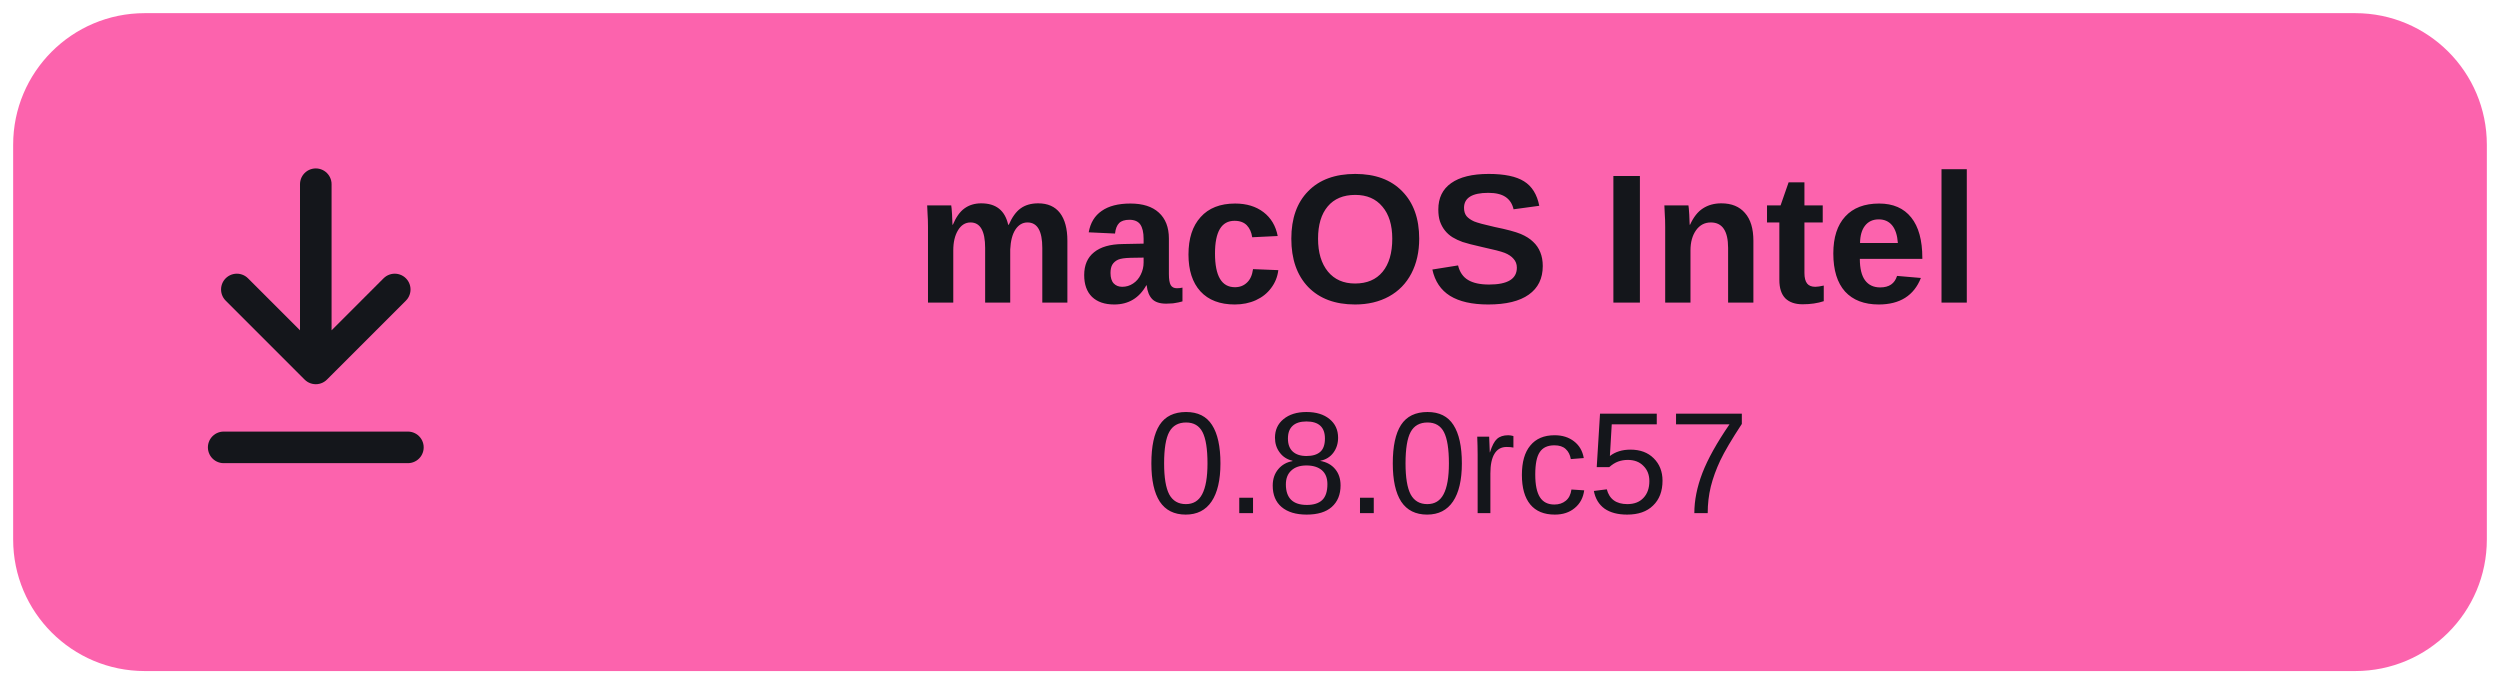
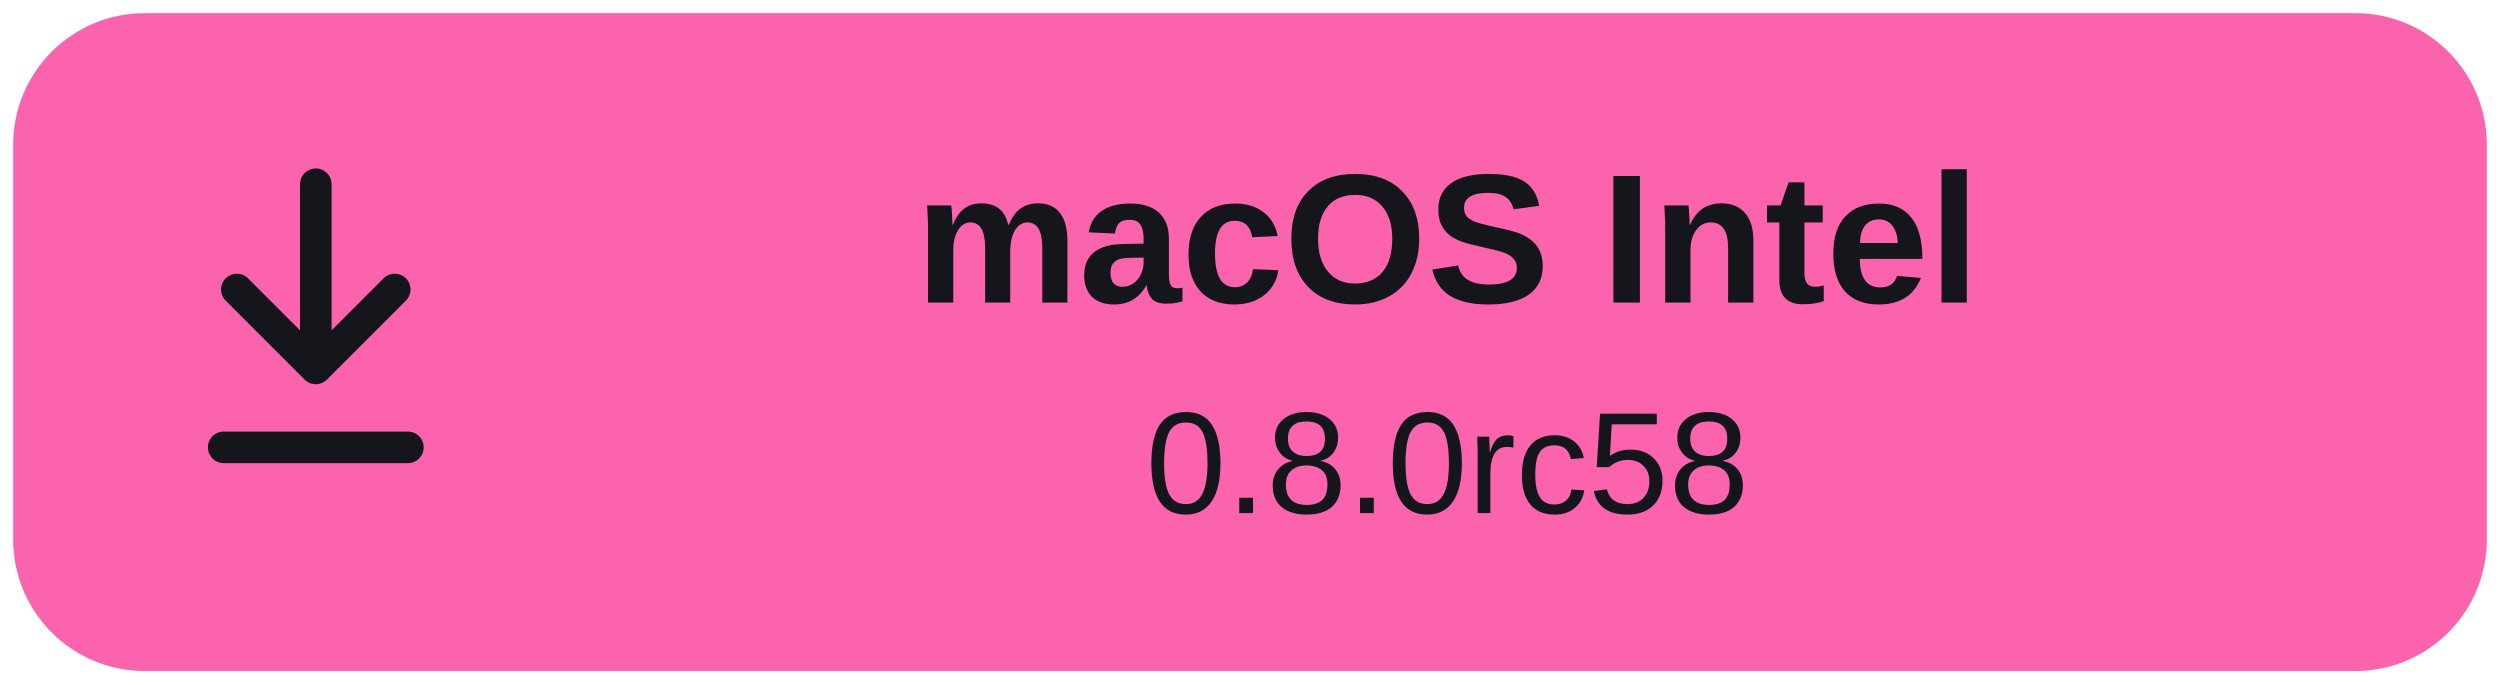
- <svg xmlns="http://www.w3.org/2000/svg" width="190" height="52" viewBox="0 0 190 52" role="img" aria-label="Download macOS Intel 0.8.0rc57">
+ <svg xmlns="http://www.w3.org/2000/svg" width="190" height="52" viewBox="0 0 190 52" role="img" aria-label="Download macOS Intel 0.8.0rc58">
  <rect x="1" y="1" width="188" height="50" rx="10" fill="#fc63ad" />
  <path d="M24 14v14m-6-6 6 6 6-6M17 34h14" fill="none" stroke="#14161b" stroke-width="2.4" stroke-linecap="round" stroke-linejoin="round" />
  <text x="110" y="23" text-anchor="middle" font-family="Arial,Helvetica,sans-serif" font-size="14" font-weight="700" fill="#14161b">macOS Intel</text>
-   <text x="110" y="39" text-anchor="middle" font-family="Arial,Helvetica,sans-serif" font-size="11" fill="#14161b">0.8.0rc57</text>
+   <text x="110" y="39" text-anchor="middle" font-family="Arial,Helvetica,sans-serif" font-size="11" fill="#14161b">0.8.0rc58</text>
</svg>
